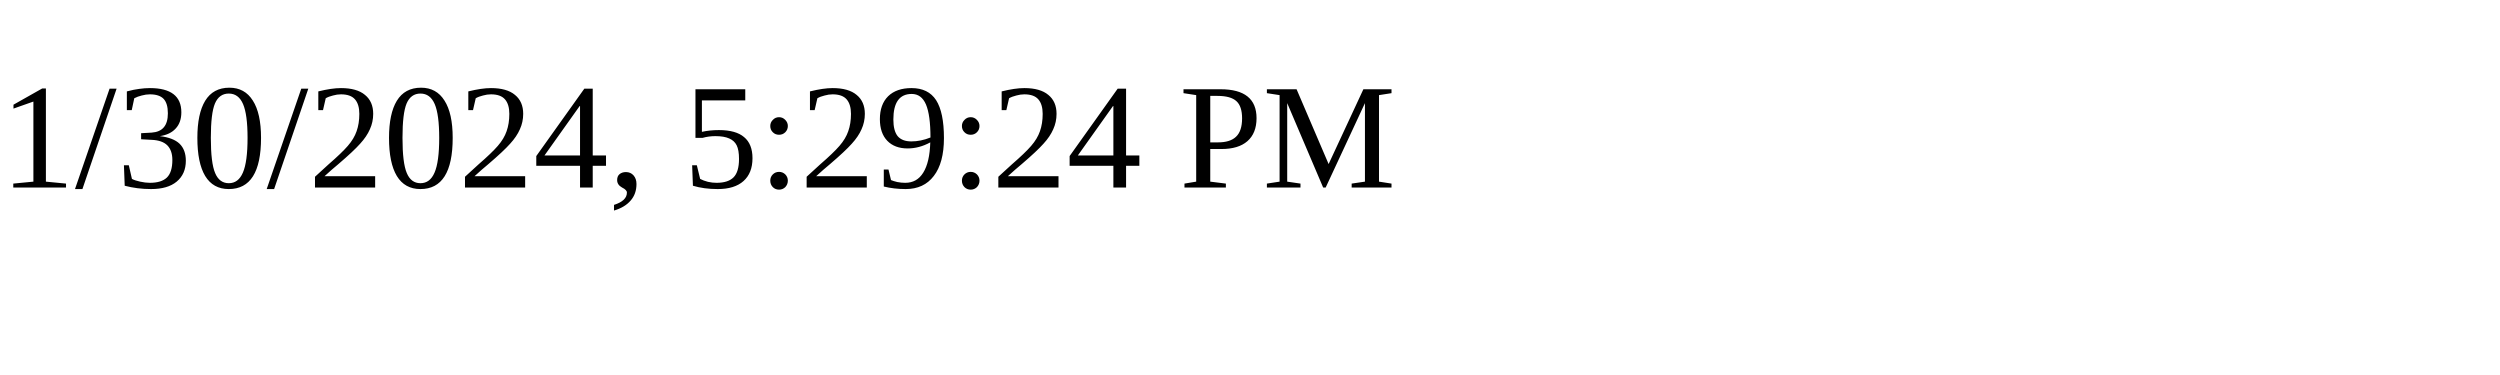
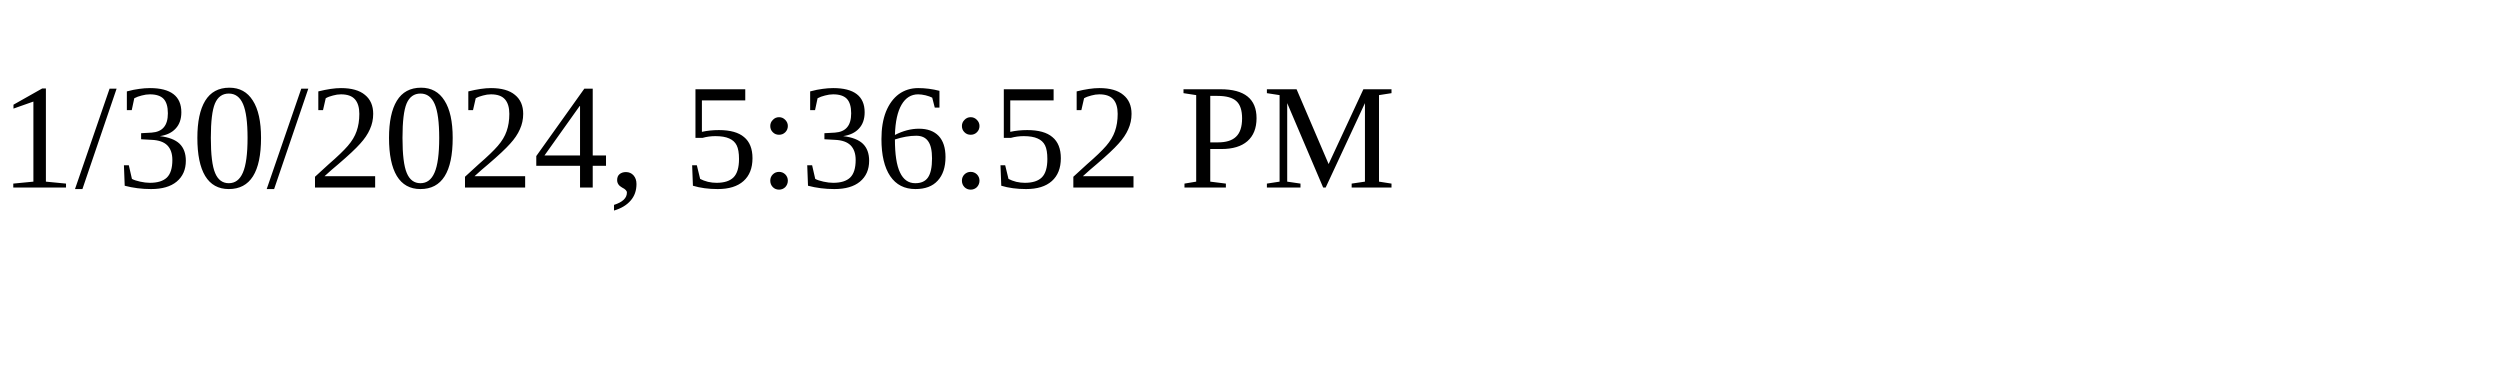
<svg xmlns="http://www.w3.org/2000/svg" height="30" width="200">
-   <text x="0" y="15">1/30/2024, 5:29:24 PM</text>
+   <text x="0" y="15">1/30/2024, 5:36:52 PM</text>
</svg>
